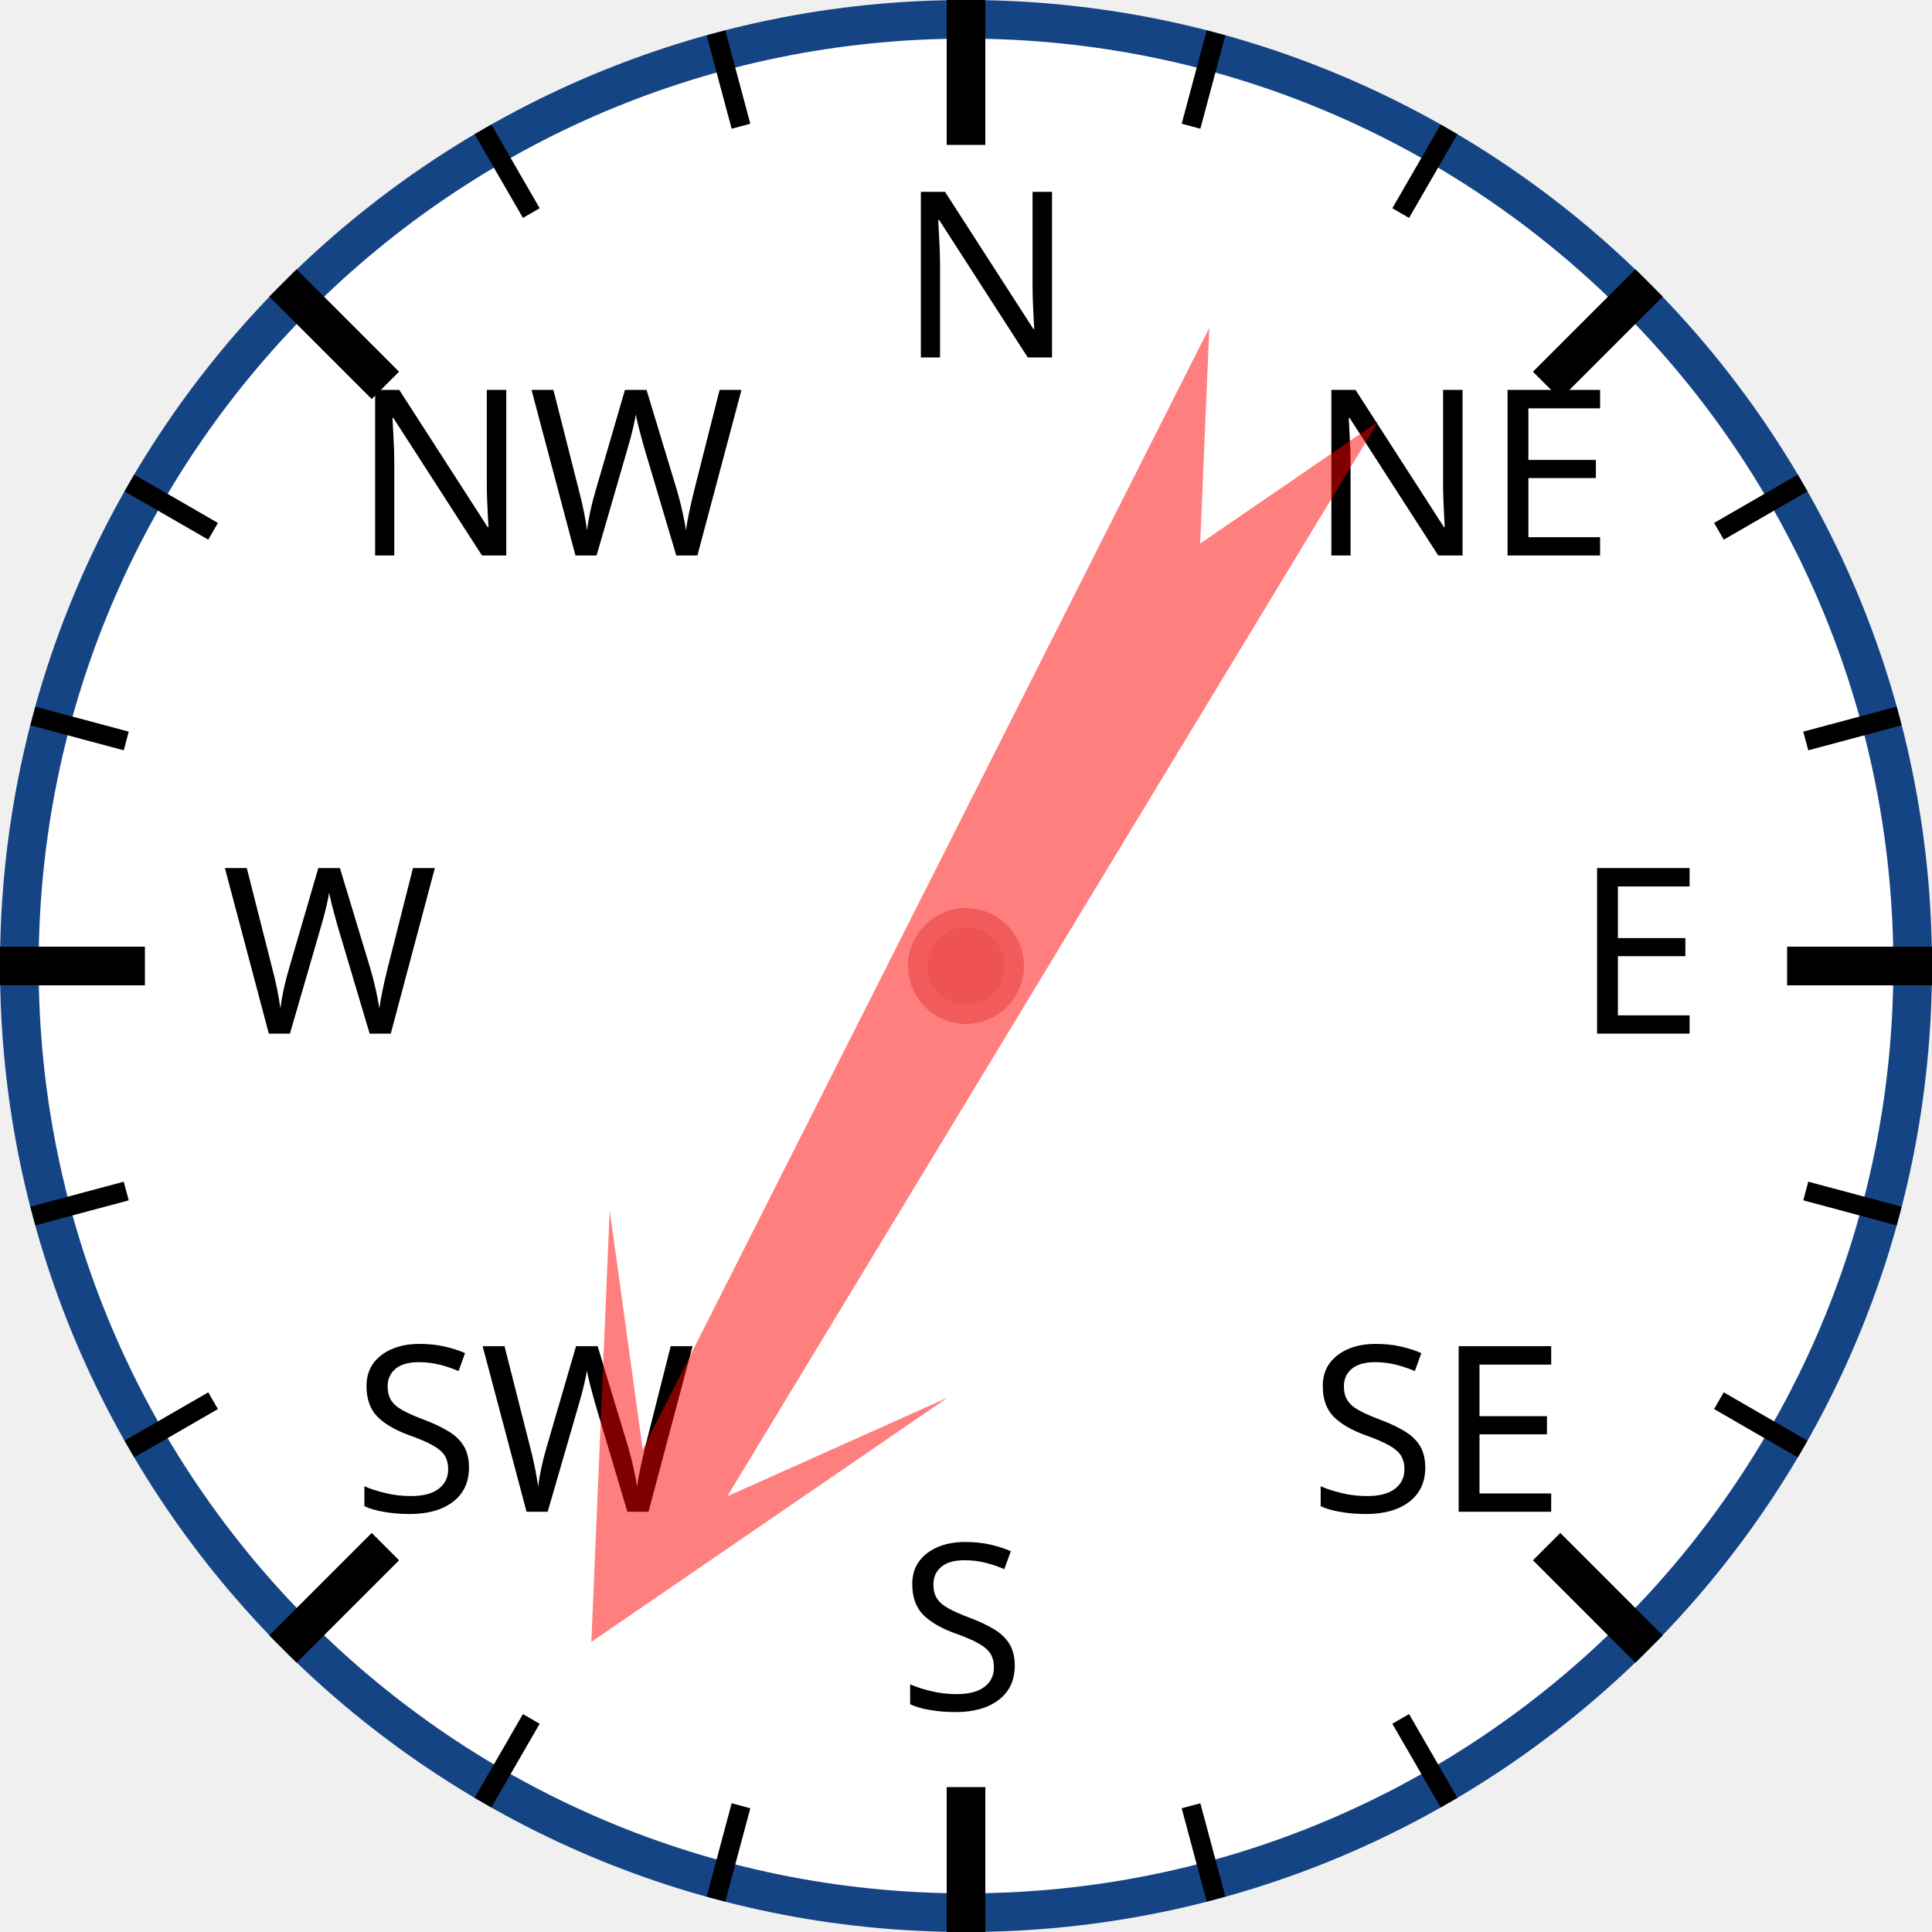
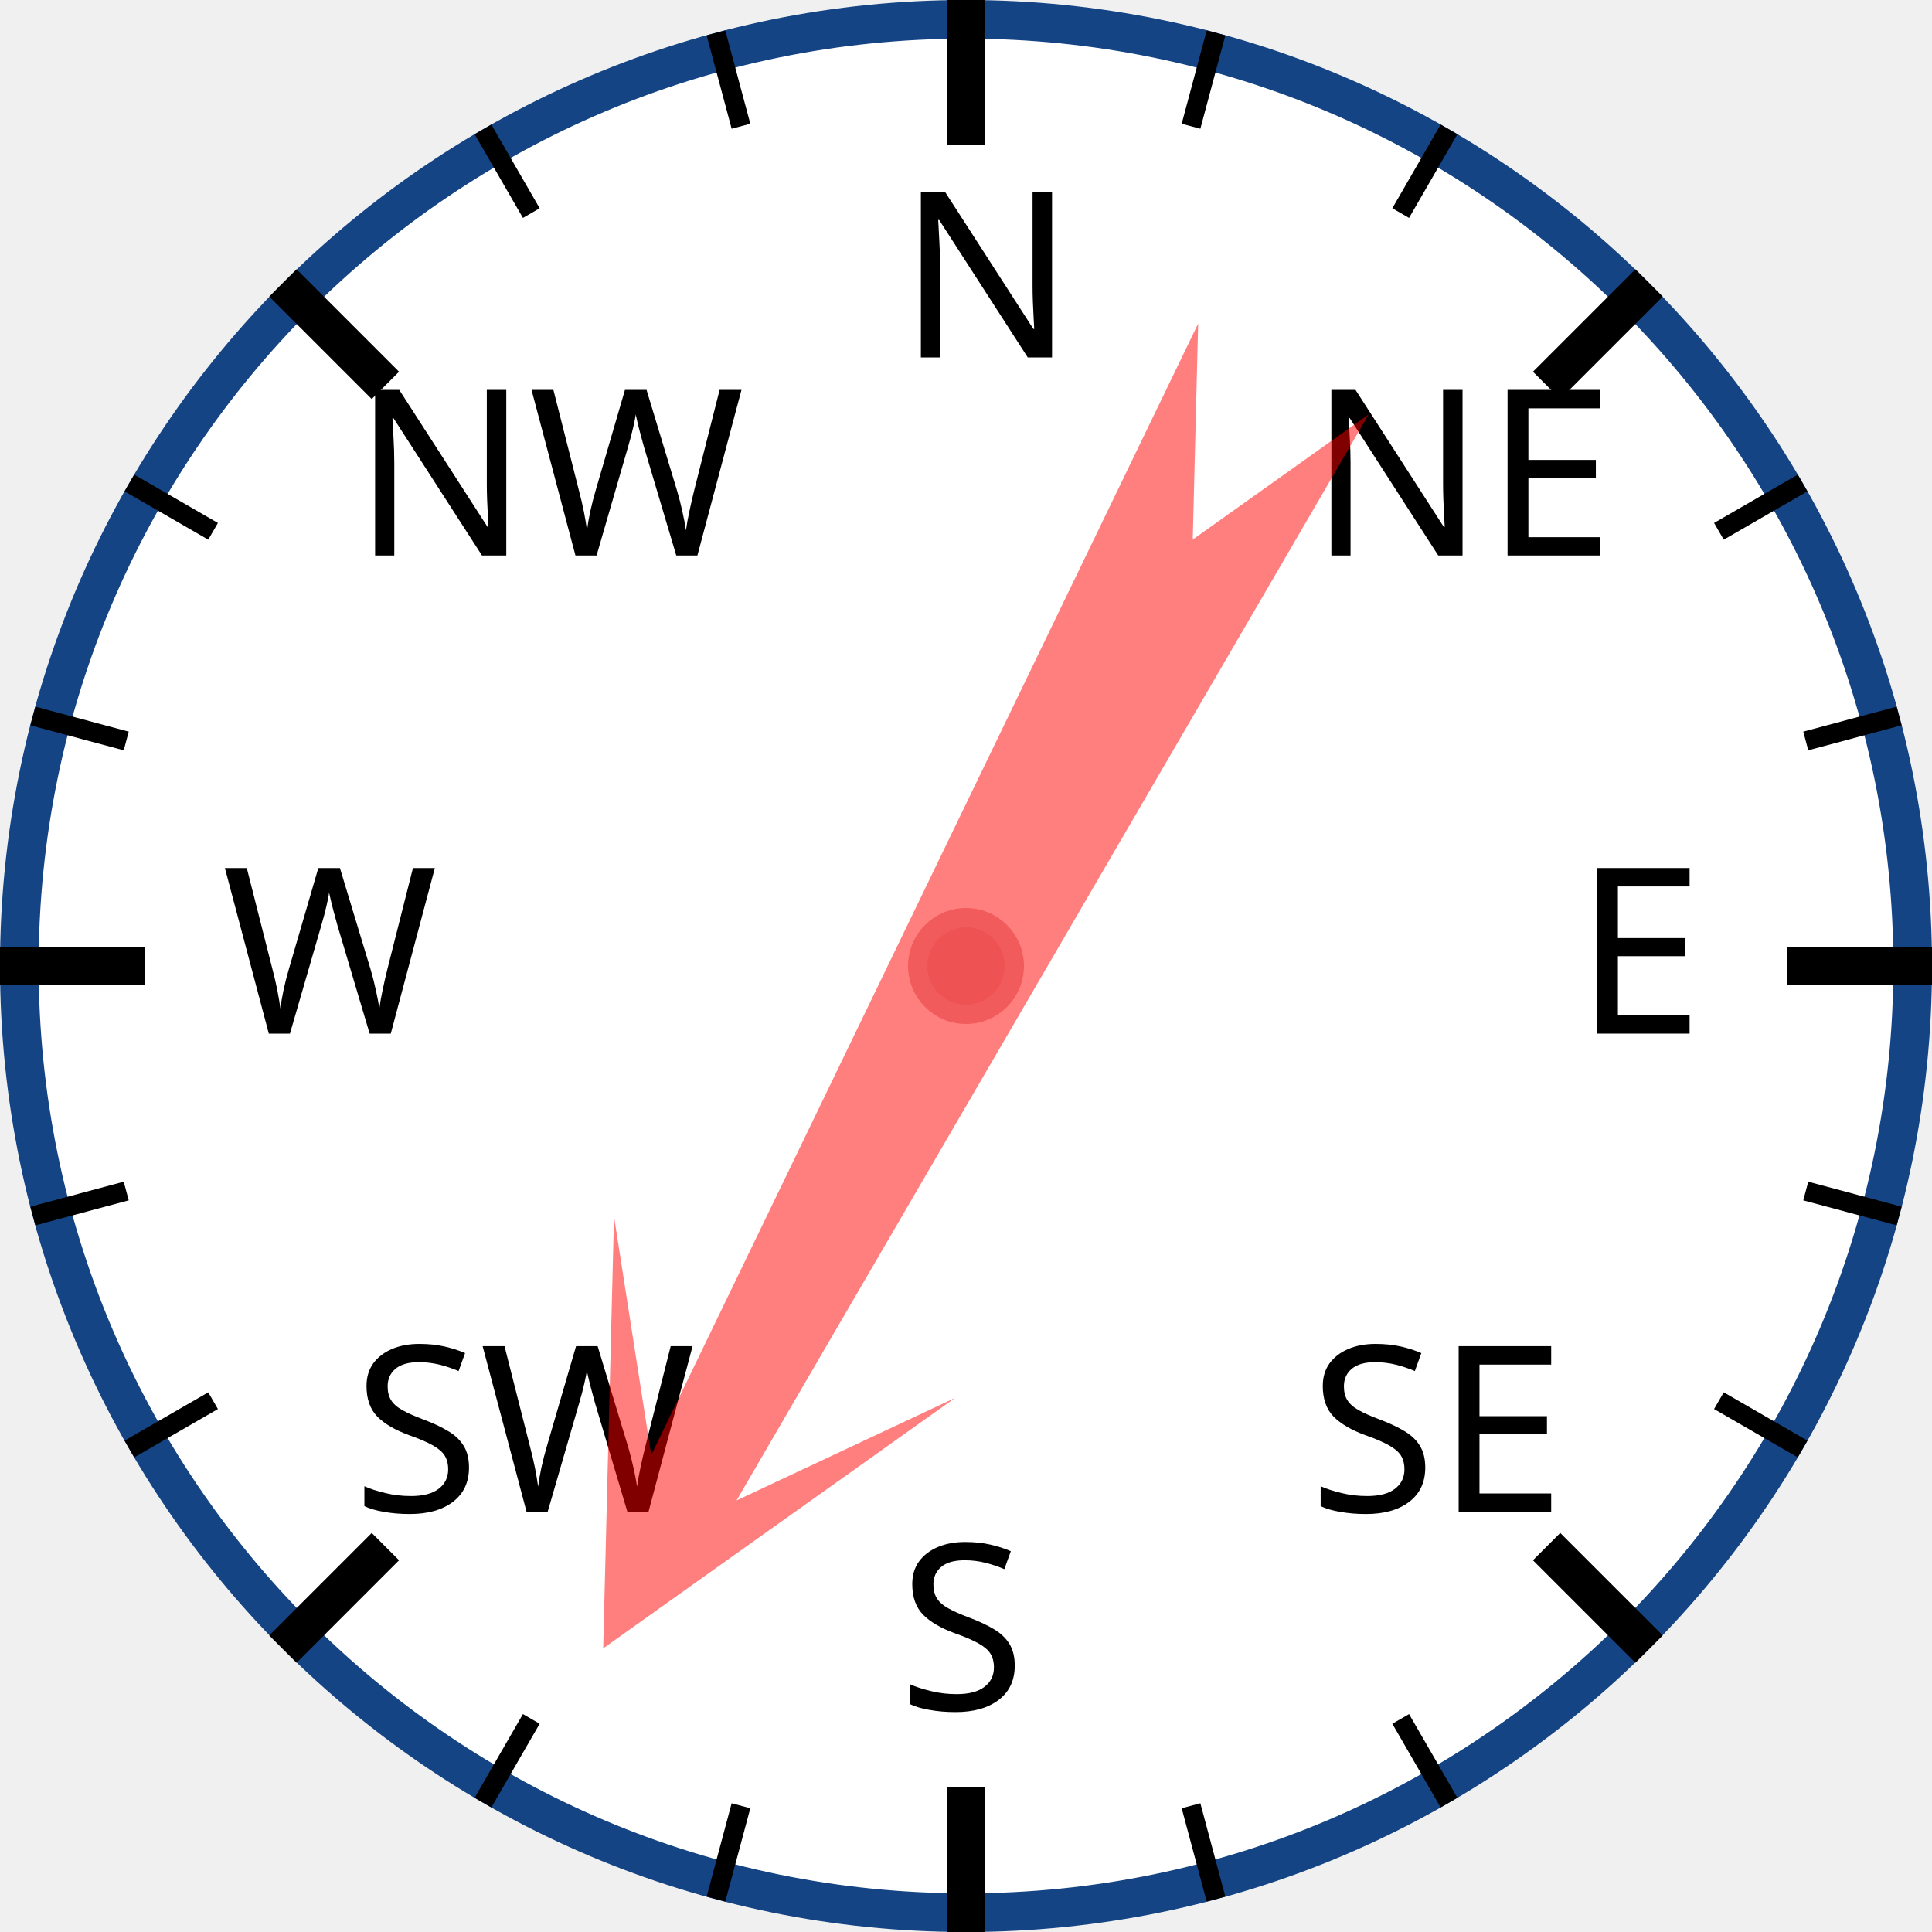
<svg xmlns="http://www.w3.org/2000/svg" width="120px" height="120px" viewBox="0 0 200 200">
  <circle cx="100" cy="100" r="98" style="fill: white; stroke: #154485; stroke-width: 4;" />
  <text x="93.0" y="37.0" style="font-family: sans-serif; font-size: 18pt;">N</text>
  <line x1="100.0" y1="0.0" x2="100.0" y2="15.0" style="stroke: black; stroke-width: 4;" />
  <line x1="74.118" y1="3.407" x2="76.706" y2="13.067" style="stroke: black; stroke-width: 2;" />
  <line x1="50" y1="13.397" x2="55" y2="22.058" style="stroke: black; stroke-width: 2;" />
  <text x="36.503" y="57.503" style="font-family: sans-serif; font-size: 18pt;">NW</text>
  <line x1="29.289" y1="29.289" x2="39.896" y2="39.896" style="stroke: black; stroke-width: 4;" />
  <line x1="13.397" y1="50" x2="22.058" y2="55" style="stroke: black; stroke-width: 2;" />
  <line x1="3.407" y1="74.118" x2="13.067" y2="76.706" style="stroke: black; stroke-width: 2;" />
  <text x="23.0" y="107.0" style="font-family: sans-serif; font-size: 18pt;">W</text>
  <line x1="0.0" y1="100.0" x2="15.0" y2="100.0" style="stroke: black; stroke-width: 4;" />
  <line x1="3.407" y1="125.882" x2="13.067" y2="123.294" style="stroke: black; stroke-width: 2;" />
  <line x1="13.397" y1="150" x2="22.058" y2="145" style="stroke: black; stroke-width: 2;" />
  <text x="36.503" y="156.497" style="font-family: sans-serif; font-size: 18pt;">SW</text>
  <line x1="29.289" y1="170.711" x2="39.896" y2="160.104" style="stroke: black; stroke-width: 4;" />
  <line x1="50" y1="186.603" x2="55" y2="177.942" style="stroke: black; stroke-width: 2;" />
  <line x1="74.118" y1="196.593" x2="76.706" y2="186.933" style="stroke: black; stroke-width: 2;" />
  <text x="93" y="177.0" style="font-family: sans-serif; font-size: 18pt;">S</text>
  <line x1="100" y1="200.0" x2="100" y2="185.0" style="stroke: black; stroke-width: 4;" />
  <line x1="125.882" y1="196.593" x2="123.294" y2="186.933" style="stroke: black; stroke-width: 2;" />
  <line x1="150.0" y1="186.603" x2="145.0" y2="177.942" style="stroke: black; stroke-width: 2;" />
  <text x="135.497" y="156.497" style="font-family: sans-serif; font-size: 18pt;">SE</text>
  <line x1="170.711" y1="170.711" x2="160.104" y2="160.104" style="stroke: black; stroke-width: 4;" />
  <line x1="186.603" y1="150" x2="177.942" y2="145" style="stroke: black; stroke-width: 2;" />
  <line x1="196.593" y1="125.882" x2="186.933" y2="123.294" style="stroke: black; stroke-width: 2;" />
  <text x="163.0" y="107" style="font-family: sans-serif; font-size: 18pt;">E</text>
  <line x1="200.0" y1="100" x2="185.0" y2="100" style="stroke: black; stroke-width: 4;" />
  <line x1="196.593" y1="74.118" x2="186.933" y2="76.706" style="stroke: black; stroke-width: 2;" />
  <line x1="186.603" y1="50" x2="177.942" y2="55" style="stroke: black; stroke-width: 2;" />
  <text x="135.497" y="57.503" style="font-family: sans-serif; font-size: 18pt;">NE</text>
  <line x1="170.711" y1="29.289" x2="160.104" y2="39.896" style="stroke: black; stroke-width: 4;" />
  <line x1="150" y1="13.397" x2="145" y2="22.058" style="stroke: black; stroke-width: 2;" />
  <line x1="125.882" y1="3.407" x2="123.294" y2="13.067" style="stroke: black; stroke-width: 2;" />
-   <polygon points="100 20 120 60 105 40 110 170 100 150 90 170 95 40 80 60" style="fill: red; fill-opacity: 0.5;" transform="rotate(209,100,100)" />
+   <polygon points="100 20 120 60 105 40 110 170 100 150 90 170 95 40 80 60" style="fill: red; fill-opacity: 0.5;" transform="rotate(208,100,100)" />
  <circle cx="100" cy="100" r="5" style="fill: #EE5252; stroke: #F25B5B; stroke-width: 2;" />
</svg>
